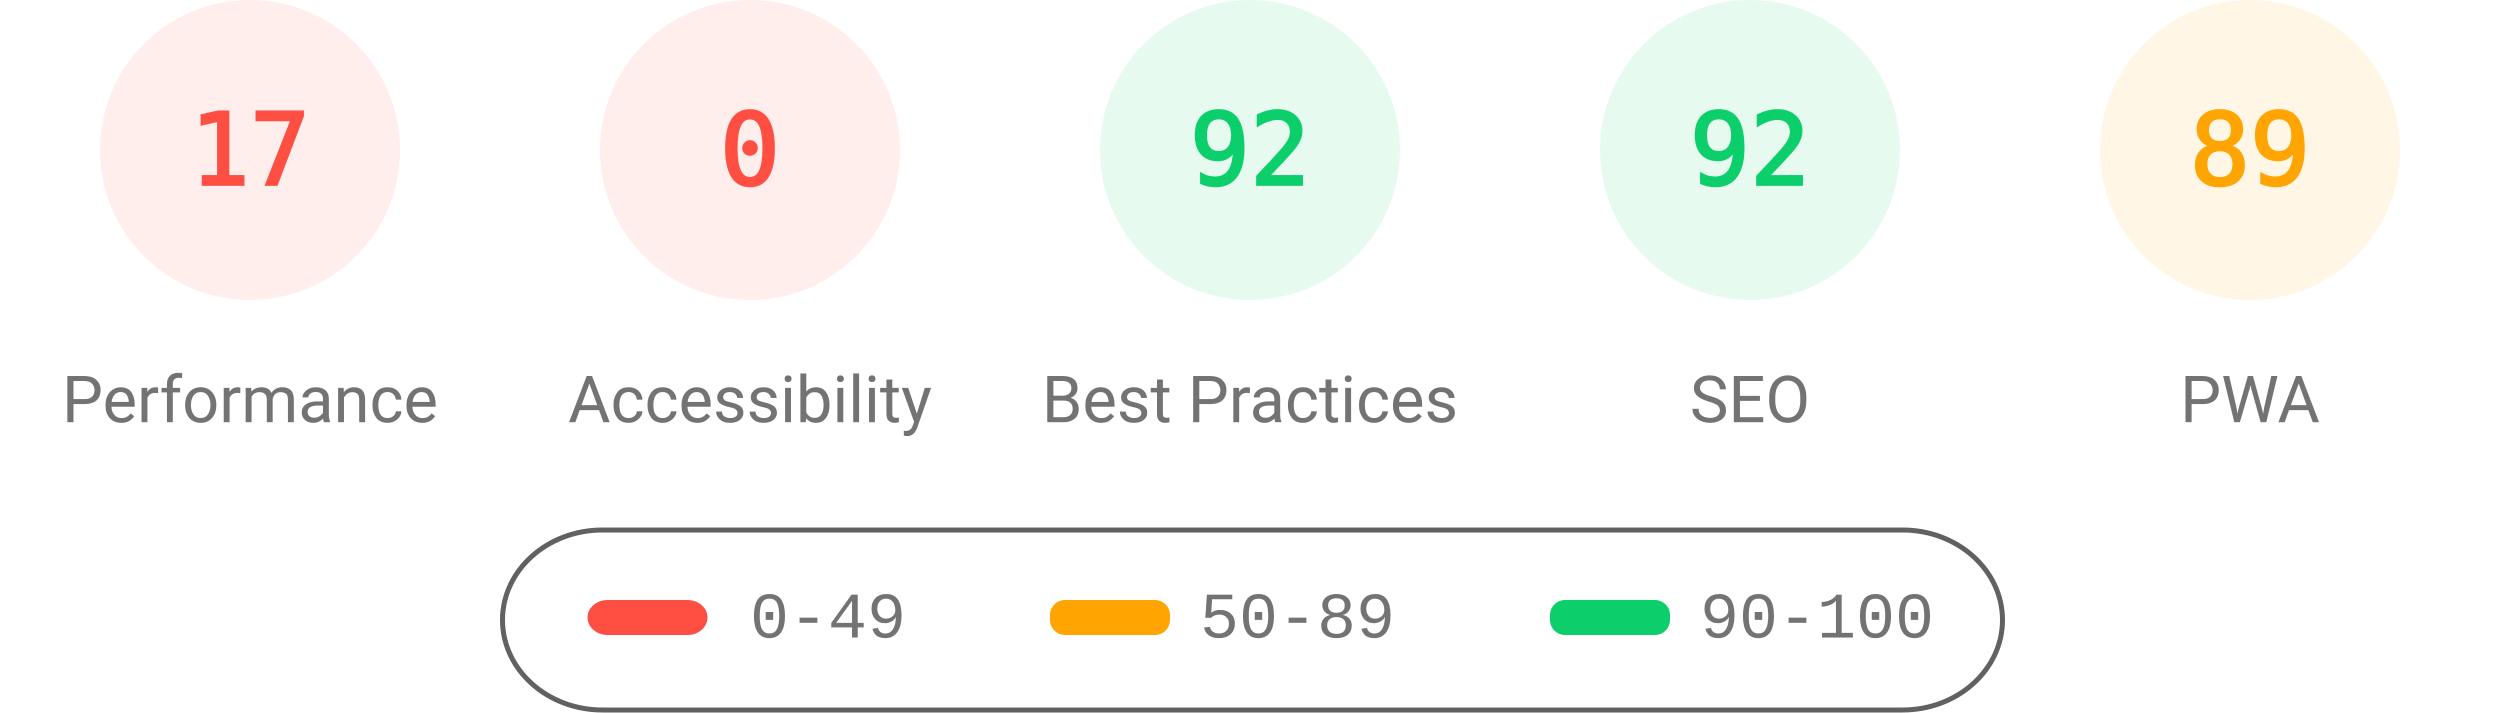
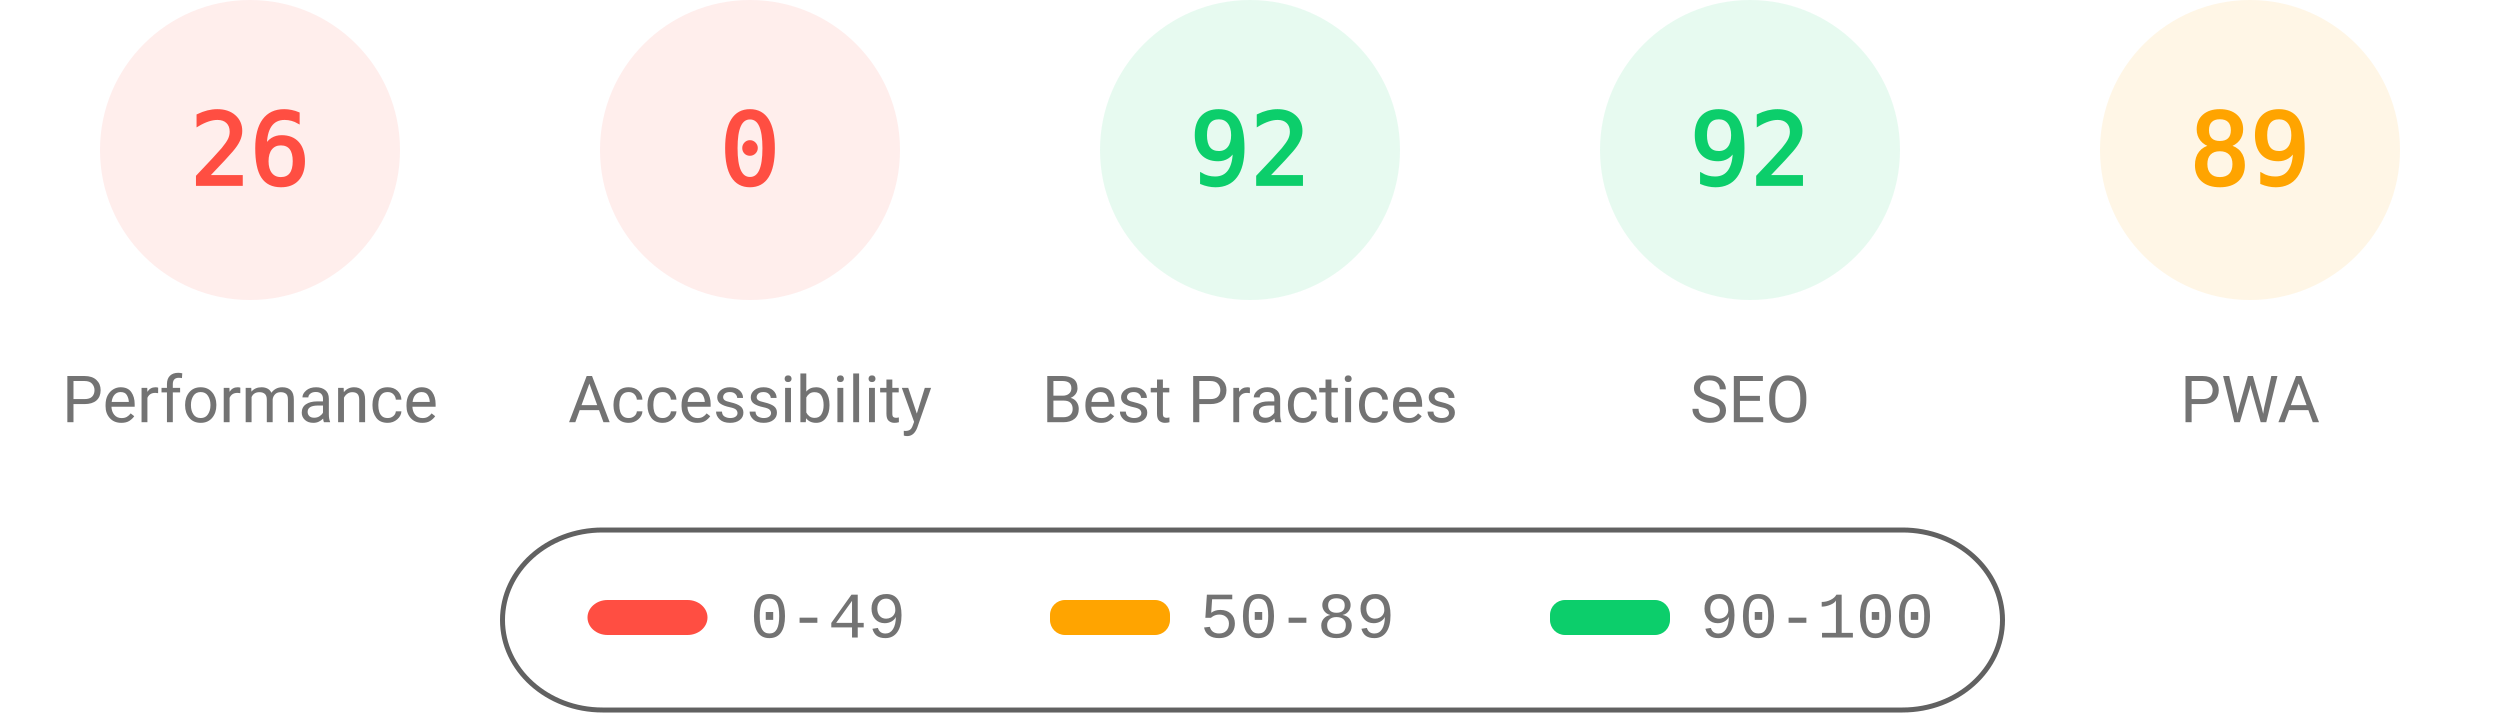
<svg xmlns="http://www.w3.org/2000/svg" fill="none" width="1000" height="285">
  <style>.gauge-base{opacity:.1}.gauge-arc{fill:none;animation-delay:250ms;stroke-linecap:round;transform:rotate(-90deg);transform-origin:100px 60px;animation:load-gauge 1s ease forwards}.guage-text{font-size:40px;font-family:monospace;text-align:center}.guage-red{color:#ff4e42;fill:#ff4e42;stroke:#ff4e42}.guage-orange{color:#ffa400;fill:#ffa400;stroke:#ffa400}.guage-green{color:#0cce6b;fill:#0cce6b;stroke:#0cce6b}.guage-undefined{color:#5c5c5c;fill:#5c5c5c;stroke:#5c5c5c}.guage-title{color:#737373;fill:#737373;stroke:none;font-size:26px;line-height:26px;font-family:Roboto,Halvetica,Arial,sans-serif}@keyframes load-gauge{from{stroke-dasharray:0 352.858}}</style>
  <svg class="guage-div guage-perf guage-red" viewBox="0 0 200 200" width="200" height="200">
    <circle class="gauge-base" r="56" cx="100" cy="60" stroke-width="8" />
-     <circle class="gauge-arc guage-arc-1" r="56" cx="100" cy="60" stroke-width="8" style="stroke-dasharray:59.816,351.858" />
-     <text class="guage-text" x="100" y="60" alignment-baseline="central" dominant-baseline="central" text-anchor="middle">17</text>
+     <circle class="gauge-arc guage-arc-1" r="56" cx="100" cy="60" stroke-width="8" style="stroke-dasharray:91.483,351.858" />
+     <text class="guage-text" x="100" y="60" alignment-baseline="central" dominant-baseline="central" text-anchor="middle">26</text>
    <text class="guage-title" x="100" y="160" alignment-baseline="central" dominant-baseline="central" text-anchor="middle">Performance</text>
  </svg>
  <svg class="guage-div guage-acc guage-red" viewBox="0 0 200 200" width="200" height="200" x="200">
    <circle class="gauge-base" r="56" cx="100" cy="60" stroke-width="8" />
    <circle class="gauge-arc guage-arc-2" r="56" cx="100" cy="60" stroke-width="8" style="stroke-dasharray:0,351.858" />
    <text class="guage-text" x="100" y="60" alignment-baseline="central" dominant-baseline="central" text-anchor="middle">0</text>
    <text class="guage-title" x="100" y="160" alignment-baseline="central" dominant-baseline="central" text-anchor="middle">Accessibility</text>
  </svg>
  <svg class="guage-div guage-best guage-green" viewBox="0 0 200 200" width="200" height="200" x="400">
    <circle class="gauge-base" r="56" cx="100" cy="60" stroke-width="8" />
    <circle class="gauge-arc guage-arc-3" r="56" cx="100" cy="60" stroke-width="8" style="stroke-dasharray:323.709,351.858" />
    <text class="guage-text" x="100" y="60" alignment-baseline="central" dominant-baseline="central" text-anchor="middle">92</text>
    <text class="guage-title" x="100" y="160" alignment-baseline="central" dominant-baseline="central" text-anchor="middle">Best Practices</text>
  </svg>
  <svg class="guage-div guage-seo guage-green" viewBox="0 0 200 200" width="200" height="200" x="600">
    <circle class="gauge-base" r="56" cx="100" cy="60" stroke-width="8" />
    <circle class="gauge-arc guage-arc-4" r="56" cx="100" cy="60" stroke-width="8" style="stroke-dasharray:323.709,351.858" />
    <text class="guage-text" x="100" y="60" alignment-baseline="central" dominant-baseline="central" text-anchor="middle">92</text>
    <text class="guage-title" x="100" y="160" alignment-baseline="central" dominant-baseline="central" text-anchor="middle">SEO</text>
  </svg>
  <svg class="guage-div guage-pwa guage-orange" viewBox="0 0 200 200" width="200" height="200" x="800">
    <circle class="gauge-base" r="56" cx="100" cy="60" stroke-width="8" />
    <circle class="gauge-arc guage-arc-4" r="56" cx="100" cy="60" stroke-width="8" style="stroke-dasharray:313.154,351.858" />
    <text class="guage-text" x="100" y="60" alignment-baseline="central" dominant-baseline="central" text-anchor="middle">89</text>
    <text class="guage-title" x="100" y="160" alignment-baseline="central" dominant-baseline="central" text-anchor="middle">PWA</text>
  </svg>
  <svg width="604" height="76" x="200" y="210">
    <path fill="none" id="canvas_background" d="M-1-1h604v80H-1z" />
    <rect fill-opacity="0" stroke="#616161" stroke-width="2" rx="40" id="svg_2" height="72" width="600" y="2" x="1" fill="#000" />
    <rect stroke="#000" rx="8" id="svg_3" height="14" width="48" y="30" x="35" stroke-opacity="null" stroke-width="0" fill="#ff4e42" />
    <rect stroke="#000" rx="6" id="svg_4" height="14" width="48" y="30" x="220" stroke-opacity="null" stroke-width="0" fill="#ffa400" />
    <rect stroke="#000" rx="6" id="svg_5" height="14" width="48" y="30" x="420" stroke-opacity="null" stroke-width="0" fill="#0cce6b" />
    <text xml:space="preserve" text-anchor="start" font-family="'Courier New', Courier, monospace" font-size="26" id="svg_6" y="45" x="100" stroke-opacity="null" stroke-width="0" stroke="#000" fill="#737373">0-49</text>
    <text xml:space="preserve" text-anchor="start" font-family="'Courier New', Courier, monospace" font-size="26" id="svg_7" y="45" x="280" stroke-opacity="null" stroke-width="0" stroke="#000" fill="#737373">50-89</text>
    <text xml:space="preserve" text-anchor="start" font-family="'Courier New', Courier, monospace" font-size="26" id="svg_8" y="45" x="480" stroke-opacity="null" stroke-width="0" stroke="#000" fill="#737373">90-100</text>
  </svg>
</svg>
